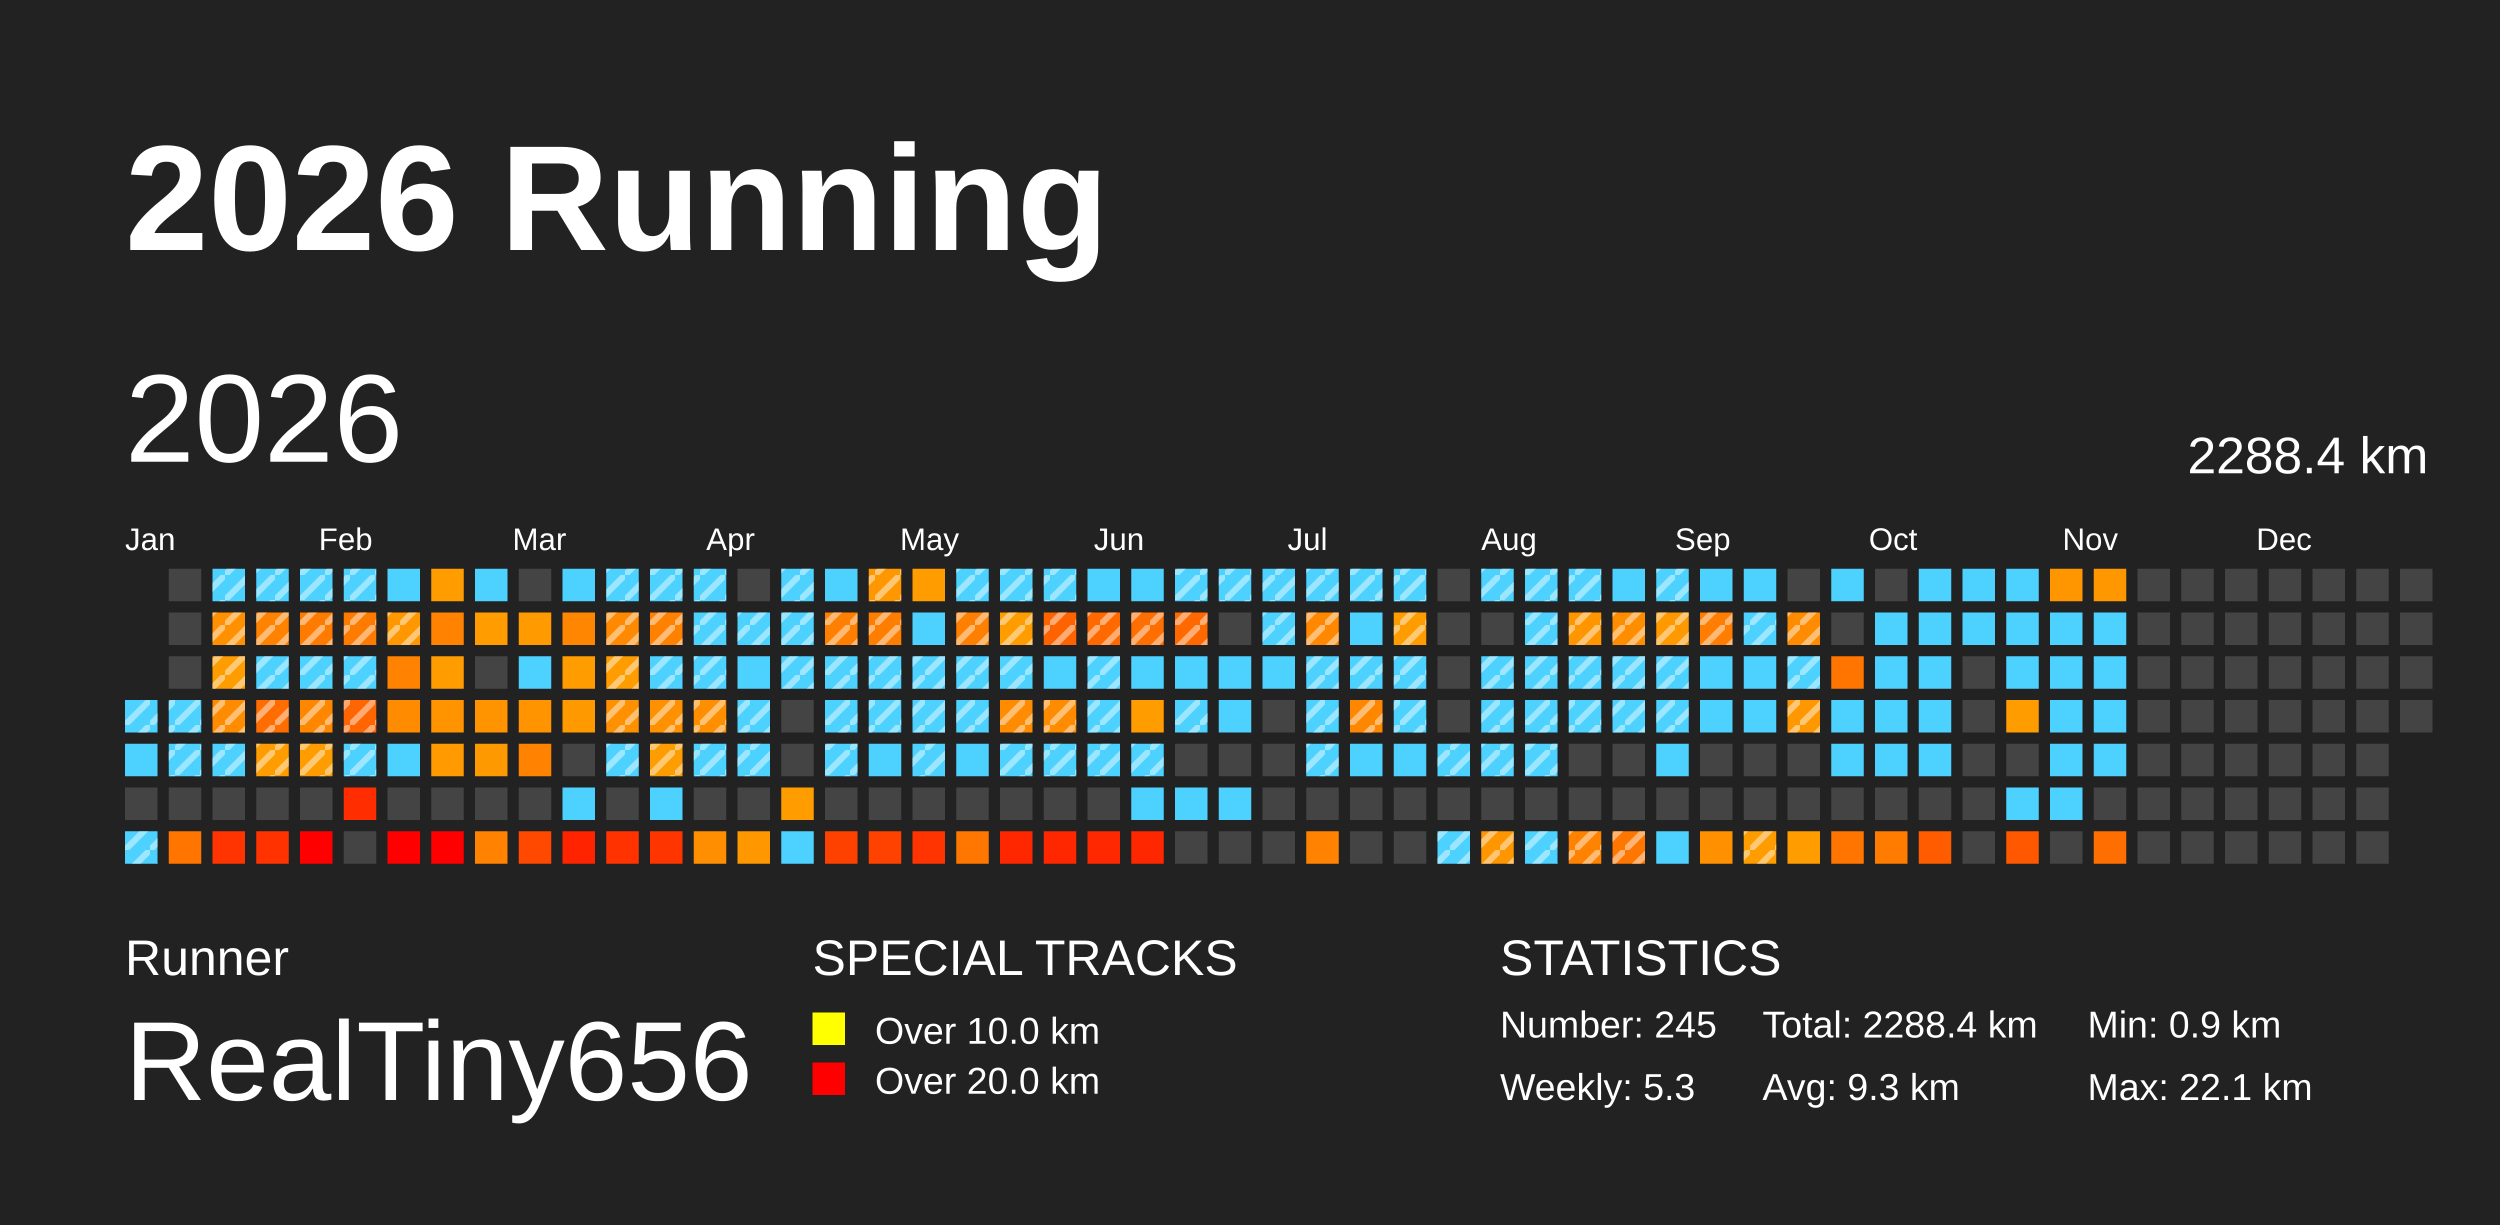
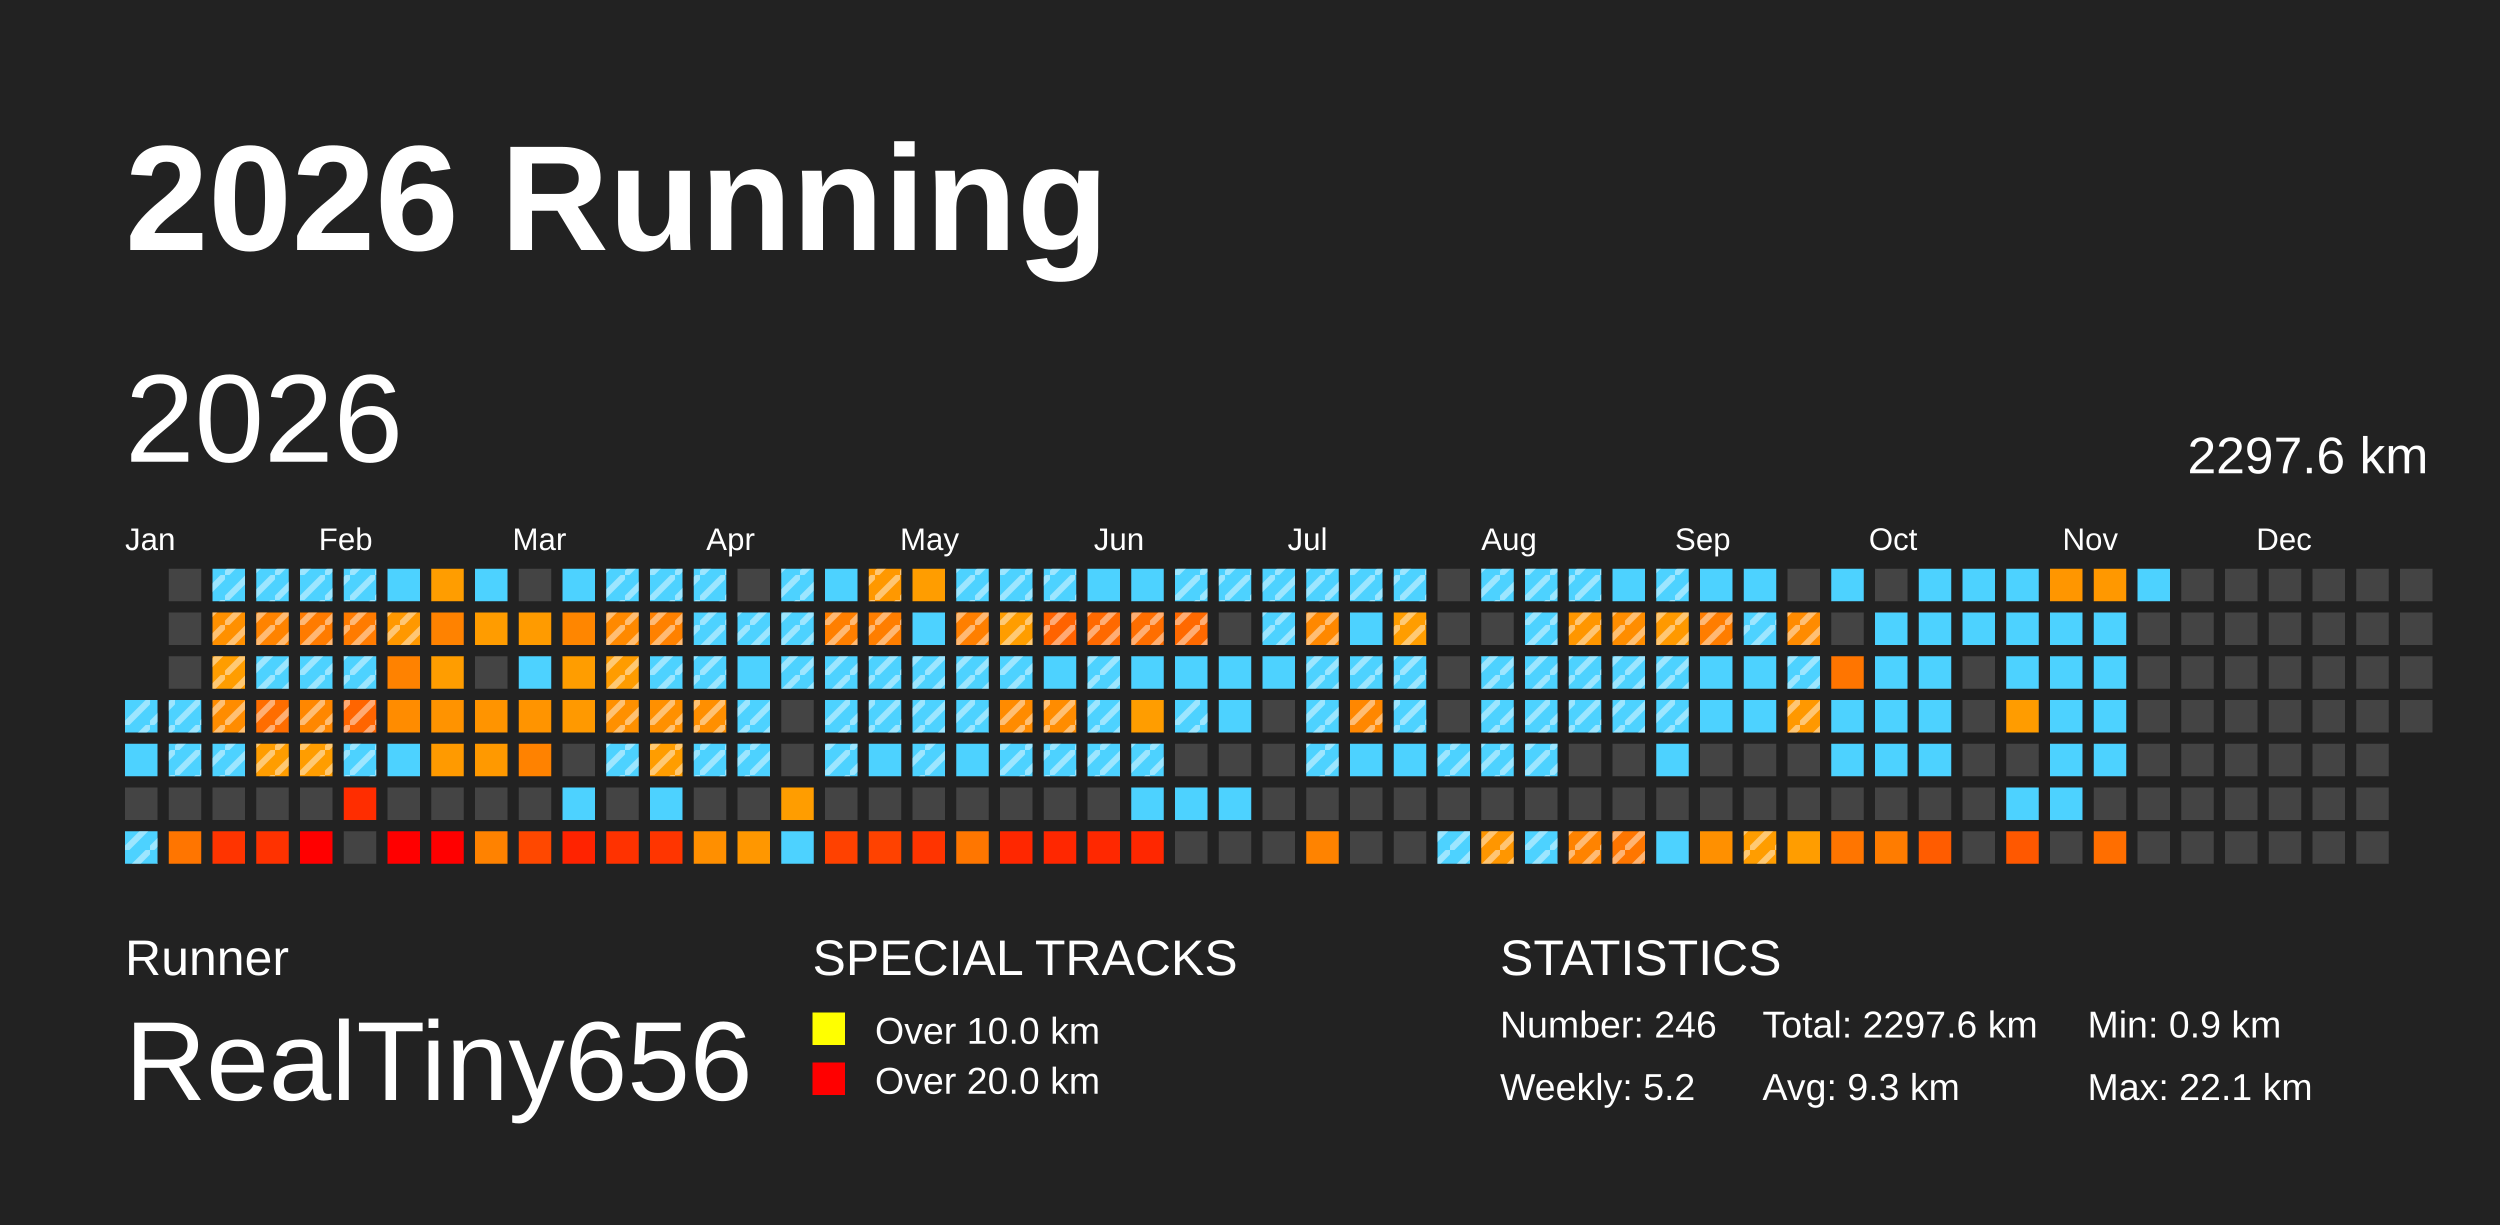
<svg xmlns="http://www.w3.org/2000/svg" baseProfile="full" height="98mm" version="1.1" viewBox="0,0,200,98" width="200mm">
  <defs>
    <pattern height="2" id="indoor-stripe" patternUnits="userSpaceOnUse" width="2">
      <line stroke="white" stroke-opacity="0.45" stroke-width="0.5" x1="0" x2="2" y1="2" y2="0" />
    </pattern>
  </defs>
  <rect fill="#222222" height="98" width="200" x="0" y="0" />
  <text fill="#FFFFFF" style="font-size:12px; font-family:Arial; font-weight:bold;" x="10" y="20">2026 Running</text>
  <text fill="#FFFFFF" style="font-size:4px; font-family:Arial" x="10" y="78">Runner</text>
  <text fill="#FFFFFF" style="font-size:9px; font-family:Arial" x="10" y="88">RealTiny656</text>
  <text fill="#FFFFFF" style="font-size:4px; font-family:Arial" x="65" y="78">SPECIAL TRACKS</text>
  <rect fill="yellow" height="2.6" width="2.6" x="65" y="81" />
  <text fill="#FFFFFF" style="font-size:3px; font-family:Arial" x="70" y="83.5">Over 10.0 km</text>
  <rect fill="red" height="2.6" width="2.6" x="65" y="85" />
  <text fill="#FFFFFF" style="font-size:3px; font-family:Arial" x="70" y="87.5">Over 20.0 km</text>
  <text fill="#FFFFFF" style="font-size:4px; font-family:Arial" x="120" y="78">STATISTICS</text>
-   <text fill="#FFFFFF" style="font-size:3px; font-family:Arial" x="120" y="83">Number: 245</text>
-   <text fill="#FFFFFF" style="font-size:3px; font-family:Arial" x="120" y="88">Weekly: 5.3</text>
-   <text fill="#FFFFFF" style="font-size:3px; font-family:Arial" x="141" y="83">Total: 2288.4 km</text>
+   <text fill="#FFFFFF" style="font-size:3px; font-family:Arial" x="120" y="83">Number: 246</text>
+   <text fill="#FFFFFF" style="font-size:3px; font-family:Arial" x="120" y="88">Weekly: 5.2</text>
+   <text fill="#FFFFFF" style="font-size:3px; font-family:Arial" x="141" y="83">Total: 2297.6 km</text>
  <text fill="#FFFFFF" style="font-size:3px; font-family:Arial" x="141" y="88">Avg: 9.3 km</text>
  <text fill="#FFFFFF" style="font-size:3px; font-family:Arial" x="167" y="83">Min: 0.9 km</text>
  <text fill="#FFFFFF" style="font-size:3px; font-family:Arial" x="167" y="88">Max: 22.1 km</text>
  <text dominant-baseline="hanging" fill="#FFFFFF" style="font-size:10.0px; font-family:Arial;" x="10" y="30">2026</text>
-   <text dominant-baseline="hanging" fill="#FFFFFF" style="font-size:4.125px; font-family:Arial;" x="175" y="35">2288.4 km</text>
+   <text dominant-baseline="hanging" fill="#FFFFFF" style="font-size:4.125px; font-family:Arial;" x="175" y="35">2297.6 km</text>
  <text fill="#FFFFFF" style="font-size:2.5px; font-family:Arial" x="10.0" y="44">Jan</text>
  <text fill="#FFFFFF" style="font-size:2.5px; font-family:Arial" x="25.5" y="44">Feb</text>
  <text fill="#FFFFFF" style="font-size:2.5px; font-family:Arial" x="41.0" y="44">Mar</text>
  <text fill="#FFFFFF" style="font-size:2.5px; font-family:Arial" x="56.5" y="44">Apr</text>
  <text fill="#FFFFFF" style="font-size:2.5px; font-family:Arial" x="72.0" y="44">May</text>
  <text fill="#FFFFFF" style="font-size:2.5px; font-family:Arial" x="87.5" y="44">Jun</text>
  <text fill="#FFFFFF" style="font-size:2.5px; font-family:Arial" x="103.0" y="44">Jul</text>
  <text fill="#FFFFFF" style="font-size:2.5px; font-family:Arial" x="118.5" y="44">Aug</text>
  <text fill="#FFFFFF" style="font-size:2.5px; font-family:Arial" x="134.0" y="44">Sep</text>
  <text fill="#FFFFFF" style="font-size:2.5px; font-family:Arial" x="149.5" y="44">Oct</text>
  <text fill="#FFFFFF" style="font-size:2.5px; font-family:Arial" x="165.0" y="44">Nov</text>
  <text fill="#FFFFFF" style="font-size:2.5px; font-family:Arial" x="180.5" y="44">Dec</text>
  <rect fill="#4dd2ff" height="2.6" width="2.6" x="10.0" y="56.0" />
  <rect fill="url(#indoor-stripe)" height="2.6" style="pointer-events: none;" width="2.6" x="10.0" y="56.0" />
  <rect fill="#4dd2ff" height="2.6" width="2.6" x="10.0" y="59.5" />
  <rect fill="#444444" height="2.6" width="2.6" x="10.0" y="63.0" />
  <rect fill="#4dd2ff" height="2.6" width="2.6" x="10.0" y="66.5" />
  <rect fill="url(#indoor-stripe)" height="2.6" style="pointer-events: none;" width="2.6" x="10.0" y="66.5" />
  <rect fill="#444444" height="2.6" width="2.6" x="13.5" y="45.5" />
  <rect fill="#444444" height="2.6" width="2.6" x="13.5" y="49.0" />
  <rect fill="#444444" height="2.6" width="2.6" x="13.5" y="52.5" />
  <rect fill="#4dd2ff" height="2.6" width="2.6" x="13.5" y="56.0" />
  <rect fill="url(#indoor-stripe)" height="2.6" style="pointer-events: none;" width="2.6" x="13.5" y="56.0" />
  <rect fill="#4dd2ff" height="2.6" width="2.6" x="13.5" y="59.5" />
  <rect fill="url(#indoor-stripe)" height="2.6" style="pointer-events: none;" width="2.6" x="13.5" y="59.5" />
  <rect fill="#444444" height="2.6" width="2.6" x="13.5" y="63.0" />
  <rect fill="#ff7500" height="2.6" width="2.6" x="13.5" y="66.5" />
  <rect fill="#4dd2ff" height="2.6" width="2.6" x="17.0" y="45.5" />
  <rect fill="url(#indoor-stripe)" height="2.6" style="pointer-events: none;" width="2.6" x="17.0" y="45.5" />
  <rect fill="#ff9000" height="2.6" width="2.6" x="17.0" y="49.0" />
  <rect fill="url(#indoor-stripe)" height="2.6" style="pointer-events: none;" width="2.6" x="17.0" y="49.0" />
  <rect fill="#ff9d00" height="2.6" width="2.6" x="17.0" y="52.5" />
  <rect fill="url(#indoor-stripe)" height="2.6" style="pointer-events: none;" width="2.6" x="17.0" y="52.5" />
  <rect fill="#ff8c00" height="2.6" width="2.6" x="17.0" y="56.0" />
  <rect fill="url(#indoor-stripe)" height="2.6" style="pointer-events: none;" width="2.6" x="17.0" y="56.0" />
  <rect fill="#4dd2ff" height="2.6" width="2.6" x="17.0" y="59.5" />
  <rect fill="url(#indoor-stripe)" height="2.6" style="pointer-events: none;" width="2.6" x="17.0" y="59.5" />
  <rect fill="#444444" height="2.6" width="2.6" x="17.0" y="63.0" />
  <rect fill="#ff3400" height="2.6" width="2.6" x="17.0" y="66.5" />
  <rect fill="#4dd2ff" height="2.6" width="2.6" x="20.5" y="45.5" />
  <rect fill="url(#indoor-stripe)" height="2.6" style="pointer-events: none;" width="2.6" x="20.5" y="45.5" />
  <rect fill="#ff8300" height="2.6" width="2.6" x="20.5" y="49.0" />
  <rect fill="url(#indoor-stripe)" height="2.6" style="pointer-events: none;" width="2.6" x="20.5" y="49.0" />
  <rect fill="#4dd2ff" height="2.6" width="2.6" x="20.5" y="52.5" />
  <rect fill="url(#indoor-stripe)" height="2.6" style="pointer-events: none;" width="2.6" x="20.5" y="52.5" />
  <rect fill="#ff6d00" height="2.6" width="2.6" x="20.5" y="56.0" />
  <rect fill="url(#indoor-stripe)" height="2.6" style="pointer-events: none;" width="2.6" x="20.5" y="56.0" />
  <rect fill="#ff9d00" height="2.6" width="2.6" x="20.5" y="59.5" />
  <rect fill="url(#indoor-stripe)" height="2.6" style="pointer-events: none;" width="2.6" x="20.5" y="59.5" />
  <rect fill="#444444" height="2.6" width="2.6" x="20.5" y="63.0" />
  <rect fill="#ff3200" height="2.6" width="2.6" x="20.5" y="66.5" />
  <rect fill="#4dd2ff" height="2.6" width="2.6" x="24.0" y="45.5" />
  <rect fill="url(#indoor-stripe)" height="2.6" style="pointer-events: none;" width="2.6" x="24.0" y="45.5" />
  <rect fill="#ff7b00" height="2.6" width="2.6" x="24.0" y="49.0" />
  <rect fill="url(#indoor-stripe)" height="2.6" style="pointer-events: none;" width="2.6" x="24.0" y="49.0" />
  <rect fill="#4dd2ff" height="2.6" width="2.6" x="24.0" y="52.5" />
  <rect fill="url(#indoor-stripe)" height="2.6" style="pointer-events: none;" width="2.6" x="24.0" y="52.5" />
  <rect fill="#ff8700" height="2.6" width="2.6" x="24.0" y="56.0" />
  <rect fill="url(#indoor-stripe)" height="2.6" style="pointer-events: none;" width="2.6" x="24.0" y="56.0" />
  <rect fill="#ff9d00" height="2.6" width="2.6" x="24.0" y="59.5" />
  <rect fill="url(#indoor-stripe)" height="2.6" style="pointer-events: none;" width="2.6" x="24.0" y="59.5" />
  <rect fill="#444444" height="2.6" width="2.6" x="24.0" y="63.0" />
  <rect fill="red" height="2.6" width="2.6" x="24.0" y="66.5" />
  <rect fill="#4dd2ff" height="2.6" width="2.6" x="27.5" y="45.5" />
  <rect fill="url(#indoor-stripe)" height="2.6" style="pointer-events: none;" width="2.6" x="27.5" y="45.5" />
  <rect fill="#ff7b00" height="2.6" width="2.6" x="27.5" y="49.0" />
  <rect fill="url(#indoor-stripe)" height="2.6" style="pointer-events: none;" width="2.6" x="27.5" y="49.0" />
  <rect fill="#4dd2ff" height="2.6" width="2.6" x="27.5" y="52.5" />
  <rect fill="url(#indoor-stripe)" height="2.6" style="pointer-events: none;" width="2.6" x="27.5" y="52.5" />
  <rect fill="#ff6500" height="2.6" width="2.6" x="27.5" y="56.0" />
  <rect fill="url(#indoor-stripe)" height="2.6" style="pointer-events: none;" width="2.6" x="27.5" y="56.0" />
  <rect fill="#4dd2ff" height="2.6" width="2.6" x="27.5" y="59.5" />
  <rect fill="url(#indoor-stripe)" height="2.6" style="pointer-events: none;" width="2.6" x="27.5" y="59.5" />
  <rect fill="#ff2d00" height="2.6" width="2.6" x="27.5" y="63.0" />
  <rect fill="#444444" height="2.6" width="2.6" x="27.5" y="66.5" />
  <rect fill="#4dd2ff" height="2.6" width="2.6" x="31.0" y="45.5" />
  <rect fill="#ff9800" height="2.6" width="2.6" x="31.0" y="49.0" />
  <rect fill="url(#indoor-stripe)" height="2.6" style="pointer-events: none;" width="2.6" x="31.0" y="49.0" />
  <rect fill="#ff8200" height="2.6" width="2.6" x="31.0" y="52.5" />
  <rect fill="#ff8c00" height="2.6" width="2.6" x="31.0" y="56.0" />
  <rect fill="#4dd2ff" height="2.6" width="2.6" x="31.0" y="59.5" />
  <rect fill="#444444" height="2.6" width="2.6" x="31.0" y="63.0" />
  <rect fill="red" height="2.6" width="2.6" x="31.0" y="66.5" />
  <rect fill="#ff9d00" height="2.6" width="2.6" x="34.5" y="45.5" />
  <rect fill="#ff8200" height="2.6" width="2.6" x="34.5" y="49.0" />
  <rect fill="#ff9d00" height="2.6" width="2.6" x="34.5" y="52.5" />
  <rect fill="#ff9300" height="2.6" width="2.6" x="34.5" y="56.0" />
  <rect fill="#ff9a00" height="2.6" width="2.6" x="34.5" y="59.5" />
  <rect fill="#444444" height="2.6" width="2.6" x="34.5" y="63.0" />
  <rect fill="red" height="2.6" width="2.6" x="34.5" y="66.5" />
  <rect fill="#4dd2ff" height="2.6" width="2.6" x="38.0" y="45.5" />
  <rect fill="#ff9c00" height="2.6" width="2.6" x="38.0" y="49.0" />
  <rect fill="#444444" height="2.6" width="2.6" x="38.0" y="52.5" />
  <rect fill="#ff9400" height="2.6" width="2.6" x="38.0" y="56.0" />
  <rect fill="#ff9900" height="2.6" width="2.6" x="38.0" y="59.5" />
  <rect fill="#444444" height="2.6" width="2.6" x="38.0" y="63.0" />
  <rect fill="#ff8200" height="2.6" width="2.6" x="38.0" y="66.5" />
  <rect fill="#444444" height="2.6" width="2.6" x="41.5" y="45.5" />
  <rect fill="#ff9b00" height="2.6" width="2.6" x="41.5" y="49.0" />
  <rect fill="#4dd2ff" height="2.6" width="2.6" x="41.5" y="52.5" />
  <rect fill="#ff9400" height="2.6" width="2.6" x="41.5" y="56.0" />
  <rect fill="#ff8200" height="2.6" width="2.6" x="41.5" y="59.5" />
  <rect fill="#444444" height="2.6" width="2.6" x="41.5" y="63.0" />
  <rect fill="#ff4800" height="2.6" width="2.6" x="41.5" y="66.5" />
  <rect fill="#4dd2ff" height="2.6" width="2.6" x="45.0" y="45.5" />
  <rect fill="#ff8600" height="2.6" width="2.6" x="45.0" y="49.0" />
  <rect fill="#ff9d00" height="2.6" width="2.6" x="45.0" y="52.5" />
  <rect fill="#ff9900" height="2.6" width="2.6" x="45.0" y="56.0" />
  <rect fill="#444444" height="2.6" width="2.6" x="45.0" y="59.5" />
  <rect fill="#4dd2ff" height="2.6" width="2.6" x="45.0" y="63.0" />
  <rect fill="#ff2300" height="2.6" width="2.6" x="45.0" y="66.5" />
  <rect fill="#4dd2ff" height="2.6" width="2.6" x="48.5" y="45.5" />
  <rect fill="url(#indoor-stripe)" height="2.6" style="pointer-events: none;" width="2.6" x="48.5" y="45.5" />
  <rect fill="#ff8900" height="2.6" width="2.6" x="48.5" y="49.0" />
  <rect fill="url(#indoor-stripe)" height="2.6" style="pointer-events: none;" width="2.6" x="48.5" y="49.0" />
  <rect fill="#ff9c00" height="2.6" width="2.6" x="48.5" y="52.5" />
  <rect fill="url(#indoor-stripe)" height="2.6" style="pointer-events: none;" width="2.6" x="48.5" y="52.5" />
  <rect fill="#ff9000" height="2.6" width="2.6" x="48.5" y="56.0" />
  <rect fill="url(#indoor-stripe)" height="2.6" style="pointer-events: none;" width="2.6" x="48.5" y="56.0" />
  <rect fill="#4dd2ff" height="2.6" width="2.6" x="48.5" y="59.5" />
  <rect fill="url(#indoor-stripe)" height="2.6" style="pointer-events: none;" width="2.6" x="48.5" y="59.5" />
  <rect fill="#444444" height="2.6" width="2.6" x="48.5" y="63.0" />
  <rect fill="#ff3200" height="2.6" width="2.6" x="48.5" y="66.5" />
  <rect fill="#4dd2ff" height="2.6" width="2.6" x="52.0" y="45.5" />
  <rect fill="url(#indoor-stripe)" height="2.6" style="pointer-events: none;" width="2.6" x="52.0" y="45.5" />
  <rect fill="#ff8100" height="2.6" width="2.6" x="52.0" y="49.0" />
  <rect fill="url(#indoor-stripe)" height="2.6" style="pointer-events: none;" width="2.6" x="52.0" y="49.0" />
  <rect fill="#4dd2ff" height="2.6" width="2.6" x="52.0" y="52.5" />
  <rect fill="url(#indoor-stripe)" height="2.6" style="pointer-events: none;" width="2.6" x="52.0" y="52.5" />
  <rect fill="#ff9000" height="2.6" width="2.6" x="52.0" y="56.0" />
  <rect fill="url(#indoor-stripe)" height="2.6" style="pointer-events: none;" width="2.6" x="52.0" y="56.0" />
  <rect fill="#ff9d00" height="2.6" width="2.6" x="52.0" y="59.5" />
  <rect fill="url(#indoor-stripe)" height="2.6" style="pointer-events: none;" width="2.6" x="52.0" y="59.5" />
  <rect fill="#4dd2ff" height="2.6" width="2.6" x="52.0" y="63.0" />
  <rect fill="#ff3500" height="2.6" width="2.6" x="52.0" y="66.5" />
  <rect fill="#4dd2ff" height="2.6" width="2.6" x="55.5" y="45.5" />
  <rect fill="url(#indoor-stripe)" height="2.6" style="pointer-events: none;" width="2.6" x="55.5" y="45.5" />
  <rect fill="#4dd2ff" height="2.6" width="2.6" x="55.5" y="49.0" />
  <rect fill="url(#indoor-stripe)" height="2.6" style="pointer-events: none;" width="2.6" x="55.5" y="49.0" />
  <rect fill="#4dd2ff" height="2.6" width="2.6" x="55.5" y="52.5" />
  <rect fill="url(#indoor-stripe)" height="2.6" style="pointer-events: none;" width="2.6" x="55.5" y="52.5" />
  <rect fill="#ff8f00" height="2.6" width="2.6" x="55.5" y="56.0" />
  <rect fill="url(#indoor-stripe)" height="2.6" style="pointer-events: none;" width="2.6" x="55.5" y="56.0" />
  <rect fill="#4dd2ff" height="2.6" width="2.6" x="55.5" y="59.5" />
  <rect fill="url(#indoor-stripe)" height="2.6" style="pointer-events: none;" width="2.6" x="55.5" y="59.5" />
  <rect fill="#444444" height="2.6" width="2.6" x="55.5" y="63.0" />
  <rect fill="#ff8f00" height="2.6" width="2.6" x="55.5" y="66.5" />
  <rect fill="#444444" height="2.6" width="2.6" x="59.0" y="45.5" />
  <rect fill="#4dd2ff" height="2.6" width="2.6" x="59.0" y="49.0" />
  <rect fill="url(#indoor-stripe)" height="2.6" style="pointer-events: none;" width="2.6" x="59.0" y="49.0" />
  <rect fill="#4dd2ff" height="2.6" width="2.6" x="59.0" y="52.5" />
  <rect fill="#4dd2ff" height="2.6" width="2.6" x="59.0" y="56.0" />
  <rect fill="url(#indoor-stripe)" height="2.6" style="pointer-events: none;" width="2.6" x="59.0" y="56.0" />
  <rect fill="#4dd2ff" height="2.6" width="2.6" x="59.0" y="59.5" />
  <rect fill="url(#indoor-stripe)" height="2.6" style="pointer-events: none;" width="2.6" x="59.0" y="59.5" />
  <rect fill="#444444" height="2.6" width="2.6" x="59.0" y="63.0" />
  <rect fill="#ff9700" height="2.6" width="2.6" x="59.0" y="66.5" />
  <rect fill="#4dd2ff" height="2.6" width="2.6" x="62.5" y="45.5" />
  <rect fill="url(#indoor-stripe)" height="2.6" style="pointer-events: none;" width="2.6" x="62.5" y="45.5" />
  <rect fill="#4dd2ff" height="2.6" width="2.6" x="62.5" y="49.0" />
  <rect fill="url(#indoor-stripe)" height="2.6" style="pointer-events: none;" width="2.6" x="62.5" y="49.0" />
  <rect fill="#4dd2ff" height="2.6" width="2.6" x="62.5" y="52.5" />
  <rect fill="url(#indoor-stripe)" height="2.6" style="pointer-events: none;" width="2.6" x="62.5" y="52.5" />
  <rect fill="#444444" height="2.6" width="2.6" x="62.5" y="56.0" />
  <rect fill="#444444" height="2.6" width="2.6" x="62.5" y="59.5" />
  <rect fill="#ff9d00" height="2.6" width="2.6" x="62.5" y="63.0" />
  <rect fill="#4dd2ff" height="2.6" width="2.6" x="62.5" y="66.5" />
  <rect fill="#4dd2ff" height="2.6" width="2.6" x="66.0" y="45.5" />
  <rect fill="#ff7f00" height="2.6" width="2.6" x="66.0" y="49.0" />
  <rect fill="url(#indoor-stripe)" height="2.6" style="pointer-events: none;" width="2.6" x="66.0" y="49.0" />
  <rect fill="#4dd2ff" height="2.6" width="2.6" x="66.0" y="52.5" />
  <rect fill="url(#indoor-stripe)" height="2.6" style="pointer-events: none;" width="2.6" x="66.0" y="52.5" />
  <rect fill="#4dd2ff" height="2.6" width="2.6" x="66.0" y="56.0" />
  <rect fill="url(#indoor-stripe)" height="2.6" style="pointer-events: none;" width="2.6" x="66.0" y="56.0" />
  <rect fill="#4dd2ff" height="2.6" width="2.6" x="66.0" y="59.5" />
  <rect fill="url(#indoor-stripe)" height="2.6" style="pointer-events: none;" width="2.6" x="66.0" y="59.5" />
  <rect fill="#444444" height="2.6" width="2.6" x="66.0" y="63.0" />
  <rect fill="#ff4100" height="2.6" width="2.6" x="66.0" y="66.5" />
  <rect fill="#ff9800" height="2.6" width="2.6" x="69.5" y="45.5" />
  <rect fill="url(#indoor-stripe)" height="2.6" style="pointer-events: none;" width="2.6" x="69.5" y="45.5" />
  <rect fill="#ff7e00" height="2.6" width="2.6" x="69.5" y="49.0" />
  <rect fill="url(#indoor-stripe)" height="2.6" style="pointer-events: none;" width="2.6" x="69.5" y="49.0" />
  <rect fill="#4dd2ff" height="2.6" width="2.6" x="69.5" y="52.5" />
  <rect fill="url(#indoor-stripe)" height="2.6" style="pointer-events: none;" width="2.6" x="69.5" y="52.5" />
  <rect fill="#4dd2ff" height="2.6" width="2.6" x="69.5" y="56.0" />
  <rect fill="url(#indoor-stripe)" height="2.6" style="pointer-events: none;" width="2.6" x="69.5" y="56.0" />
  <rect fill="#4dd2ff" height="2.6" width="2.6" x="69.5" y="59.5" />
  <rect fill="#444444" height="2.6" width="2.6" x="69.5" y="63.0" />
  <rect fill="#ff4200" height="2.6" width="2.6" x="69.5" y="66.5" />
  <rect fill="#ff9d00" height="2.6" width="2.6" x="73.0" y="45.5" />
  <rect fill="#4dd2ff" height="2.6" width="2.6" x="73.0" y="49.0" />
  <rect fill="#4dd2ff" height="2.6" width="2.6" x="73.0" y="52.5" />
  <rect fill="url(#indoor-stripe)" height="2.6" style="pointer-events: none;" width="2.6" x="73.0" y="52.5" />
  <rect fill="#4dd2ff" height="2.6" width="2.6" x="73.0" y="56.0" />
  <rect fill="url(#indoor-stripe)" height="2.6" style="pointer-events: none;" width="2.6" x="73.0" y="56.0" />
  <rect fill="#4dd2ff" height="2.6" width="2.6" x="73.0" y="59.5" />
  <rect fill="url(#indoor-stripe)" height="2.6" style="pointer-events: none;" width="2.6" x="73.0" y="59.5" />
  <rect fill="#444444" height="2.6" width="2.6" x="73.0" y="63.0" />
  <rect fill="#ff3400" height="2.6" width="2.6" x="73.0" y="66.5" />
  <rect fill="#4dd2ff" height="2.6" width="2.6" x="76.5" y="45.5" />
  <rect fill="url(#indoor-stripe)" height="2.6" style="pointer-events: none;" width="2.6" x="76.5" y="45.5" />
  <rect fill="#ff7f00" height="2.6" width="2.6" x="76.5" y="49.0" />
  <rect fill="url(#indoor-stripe)" height="2.6" style="pointer-events: none;" width="2.6" x="76.5" y="49.0" />
  <rect fill="#4dd2ff" height="2.6" width="2.6" x="76.5" y="52.5" />
  <rect fill="url(#indoor-stripe)" height="2.6" style="pointer-events: none;" width="2.6" x="76.5" y="52.5" />
  <rect fill="#4dd2ff" height="2.6" width="2.6" x="76.5" y="56.0" />
  <rect fill="url(#indoor-stripe)" height="2.6" style="pointer-events: none;" width="2.6" x="76.5" y="56.0" />
  <rect fill="#4dd2ff" height="2.6" width="2.6" x="76.5" y="59.5" />
  <rect fill="#444444" height="2.6" width="2.6" x="76.5" y="63.0" />
  <rect fill="#ff7600" height="2.6" width="2.6" x="76.5" y="66.5" />
  <rect fill="#4dd2ff" height="2.6" width="2.6" x="80.0" y="45.5" />
  <rect fill="url(#indoor-stripe)" height="2.6" style="pointer-events: none;" width="2.6" x="80.0" y="45.5" />
  <rect fill="#ff9d00" height="2.6" width="2.6" x="80.0" y="49.0" />
  <rect fill="url(#indoor-stripe)" height="2.6" style="pointer-events: none;" width="2.6" x="80.0" y="49.0" />
  <rect fill="#4dd2ff" height="2.6" width="2.6" x="80.0" y="52.5" />
  <rect fill="url(#indoor-stripe)" height="2.6" style="pointer-events: none;" width="2.6" x="80.0" y="52.5" />
  <rect fill="#ff8b00" height="2.6" width="2.6" x="80.0" y="56.0" />
  <rect fill="url(#indoor-stripe)" height="2.6" style="pointer-events: none;" width="2.6" x="80.0" y="56.0" />
  <rect fill="#4dd2ff" height="2.6" width="2.6" x="80.0" y="59.5" />
  <rect fill="url(#indoor-stripe)" height="2.6" style="pointer-events: none;" width="2.6" x="80.0" y="59.5" />
  <rect fill="#444444" height="2.6" width="2.6" x="80.0" y="63.0" />
  <rect fill="#ff2700" height="2.6" width="2.6" x="80.0" y="66.5" />
  <rect fill="#4dd2ff" height="2.6" width="2.6" x="83.5" y="45.5" />
  <rect fill="url(#indoor-stripe)" height="2.6" style="pointer-events: none;" width="2.6" x="83.5" y="45.5" />
  <rect fill="#ff6300" height="2.6" width="2.6" x="83.5" y="49.0" />
  <rect fill="url(#indoor-stripe)" height="2.6" style="pointer-events: none;" width="2.6" x="83.5" y="49.0" />
  <rect fill="#4dd2ff" height="2.6" width="2.6" x="83.5" y="52.5" />
  <rect fill="#ff8c00" height="2.6" width="2.6" x="83.5" y="56.0" />
  <rect fill="url(#indoor-stripe)" height="2.6" style="pointer-events: none;" width="2.6" x="83.5" y="56.0" />
  <rect fill="#4dd2ff" height="2.6" width="2.6" x="83.5" y="59.5" />
  <rect fill="url(#indoor-stripe)" height="2.6" style="pointer-events: none;" width="2.6" x="83.5" y="59.5" />
  <rect fill="#444444" height="2.6" width="2.6" x="83.5" y="63.0" />
  <rect fill="#ff2700" height="2.6" width="2.6" x="83.5" y="66.5" />
  <rect fill="#4dd2ff" height="2.6" width="2.6" x="87.0" y="45.5" />
  <rect fill="#ff6900" height="2.6" width="2.6" x="87.0" y="49.0" />
  <rect fill="url(#indoor-stripe)" height="2.6" style="pointer-events: none;" width="2.6" x="87.0" y="49.0" />
  <rect fill="#4dd2ff" height="2.6" width="2.6" x="87.0" y="52.5" />
  <rect fill="url(#indoor-stripe)" height="2.6" style="pointer-events: none;" width="2.6" x="87.0" y="52.5" />
  <rect fill="#4dd2ff" height="2.6" width="2.6" x="87.0" y="56.0" />
  <rect fill="url(#indoor-stripe)" height="2.6" style="pointer-events: none;" width="2.6" x="87.0" y="56.0" />
  <rect fill="#4dd2ff" height="2.6" width="2.6" x="87.0" y="59.5" />
  <rect fill="url(#indoor-stripe)" height="2.6" style="pointer-events: none;" width="2.6" x="87.0" y="59.5" />
  <rect fill="#444444" height="2.6" width="2.6" x="87.0" y="63.0" />
  <rect fill="#ff2800" height="2.6" width="2.6" x="87.0" y="66.5" />
  <rect fill="#4dd2ff" height="2.6" width="2.6" x="90.5" y="45.5" />
  <rect fill="#ff6e00" height="2.6" width="2.6" x="90.5" y="49.0" />
  <rect fill="url(#indoor-stripe)" height="2.6" style="pointer-events: none;" width="2.6" x="90.5" y="49.0" />
  <rect fill="#4dd2ff" height="2.6" width="2.6" x="90.5" y="52.5" />
  <rect fill="#ff9d00" height="2.6" width="2.6" x="90.5" y="56.0" />
  <rect fill="#4dd2ff" height="2.6" width="2.6" x="90.5" y="59.5" />
  <rect fill="url(#indoor-stripe)" height="2.6" style="pointer-events: none;" width="2.6" x="90.5" y="59.5" />
  <rect fill="#4dd2ff" height="2.6" width="2.6" x="90.5" y="63.0" />
  <rect fill="#ff2700" height="2.6" width="2.6" x="90.5" y="66.5" />
  <rect fill="#4dd2ff" height="2.6" width="2.6" x="94.0" y="45.5" />
  <rect fill="url(#indoor-stripe)" height="2.6" style="pointer-events: none;" width="2.6" x="94.0" y="45.5" />
  <rect fill="#ff6900" height="2.6" width="2.6" x="94.0" y="49.0" />
  <rect fill="url(#indoor-stripe)" height="2.6" style="pointer-events: none;" width="2.6" x="94.0" y="49.0" />
  <rect fill="#4dd2ff" height="2.6" width="2.6" x="94.0" y="52.5" />
  <rect fill="#4dd2ff" height="2.6" width="2.6" x="94.0" y="56.0" />
  <rect fill="url(#indoor-stripe)" height="2.6" style="pointer-events: none;" width="2.6" x="94.0" y="56.0" />
  <rect fill="#444444" height="2.6" width="2.6" x="94.0" y="59.5" />
  <rect fill="#4dd2ff" height="2.6" width="2.6" x="94.0" y="63.0" />
  <rect fill="#444444" height="2.6" width="2.6" x="94.0" y="66.5" />
  <rect fill="#4dd2ff" height="2.6" width="2.6" x="97.5" y="45.5" />
  <rect fill="url(#indoor-stripe)" height="2.6" style="pointer-events: none;" width="2.6" x="97.5" y="45.5" />
  <rect fill="#444444" height="2.6" width="2.6" x="97.5" y="49.0" />
  <rect fill="#4dd2ff" height="2.6" width="2.6" x="97.5" y="52.5" />
  <rect fill="#4dd2ff" height="2.6" width="2.6" x="97.5" y="56.0" />
  <rect fill="#444444" height="2.6" width="2.6" x="97.5" y="59.5" />
  <rect fill="#4dd2ff" height="2.6" width="2.6" x="97.5" y="63.0" />
  <rect fill="#444444" height="2.6" width="2.6" x="97.5" y="66.5" />
  <rect fill="#4dd2ff" height="2.6" width="2.6" x="101.0" y="45.5" />
  <rect fill="url(#indoor-stripe)" height="2.6" style="pointer-events: none;" width="2.6" x="101.0" y="45.5" />
  <rect fill="#4dd2ff" height="2.6" width="2.6" x="101.0" y="49.0" />
  <rect fill="url(#indoor-stripe)" height="2.6" style="pointer-events: none;" width="2.6" x="101.0" y="49.0" />
  <rect fill="#4dd2ff" height="2.6" width="2.6" x="101.0" y="52.5" />
  <rect fill="#444444" height="2.6" width="2.6" x="101.0" y="56.0" />
  <rect fill="#444444" height="2.6" width="2.6" x="101.0" y="59.5" />
  <rect fill="#444444" height="2.6" width="2.6" x="101.0" y="63.0" />
  <rect fill="#444444" height="2.6" width="2.6" x="101.0" y="66.5" />
  <rect fill="#4dd2ff" height="2.6" width="2.6" x="104.5" y="45.5" />
  <rect fill="url(#indoor-stripe)" height="2.6" style="pointer-events: none;" width="2.6" x="104.5" y="45.5" />
  <rect fill="#ff8800" height="2.6" width="2.6" x="104.5" y="49.0" />
  <rect fill="url(#indoor-stripe)" height="2.6" style="pointer-events: none;" width="2.6" x="104.5" y="49.0" />
  <rect fill="#4dd2ff" height="2.6" width="2.6" x="104.5" y="52.5" />
  <rect fill="url(#indoor-stripe)" height="2.6" style="pointer-events: none;" width="2.6" x="104.5" y="52.5" />
  <rect fill="#4dd2ff" height="2.6" width="2.6" x="104.5" y="56.0" />
  <rect fill="url(#indoor-stripe)" height="2.6" style="pointer-events: none;" width="2.6" x="104.5" y="56.0" />
  <rect fill="#4dd2ff" height="2.6" width="2.6" x="104.5" y="59.5" />
  <rect fill="url(#indoor-stripe)" height="2.6" style="pointer-events: none;" width="2.6" x="104.5" y="59.5" />
  <rect fill="#444444" height="2.6" width="2.6" x="104.5" y="63.0" />
  <rect fill="#ff8300" height="2.6" width="2.6" x="104.5" y="66.5" />
  <rect fill="#4dd2ff" height="2.6" width="2.6" x="108.0" y="45.5" />
  <rect fill="url(#indoor-stripe)" height="2.6" style="pointer-events: none;" width="2.6" x="108.0" y="45.5" />
  <rect fill="#4dd2ff" height="2.6" width="2.6" x="108.0" y="49.0" />
  <rect fill="#4dd2ff" height="2.6" width="2.6" x="108.0" y="52.5" />
  <rect fill="url(#indoor-stripe)" height="2.6" style="pointer-events: none;" width="2.6" x="108.0" y="52.5" />
  <rect fill="#ff8700" height="2.6" width="2.6" x="108.0" y="56.0" />
  <rect fill="url(#indoor-stripe)" height="2.6" style="pointer-events: none;" width="2.6" x="108.0" y="56.0" />
  <rect fill="#4dd2ff" height="2.6" width="2.6" x="108.0" y="59.5" />
  <rect fill="#444444" height="2.6" width="2.6" x="108.0" y="63.0" />
  <rect fill="#444444" height="2.6" width="2.6" x="108.0" y="66.5" />
  <rect fill="#4dd2ff" height="2.6" width="2.6" x="111.5" y="45.5" />
  <rect fill="url(#indoor-stripe)" height="2.6" style="pointer-events: none;" width="2.6" x="111.5" y="45.5" />
  <rect fill="#ff9d00" height="2.6" width="2.6" x="111.5" y="49.0" />
  <rect fill="url(#indoor-stripe)" height="2.6" style="pointer-events: none;" width="2.6" x="111.5" y="49.0" />
  <rect fill="#4dd2ff" height="2.6" width="2.6" x="111.5" y="52.5" />
  <rect fill="url(#indoor-stripe)" height="2.6" style="pointer-events: none;" width="2.6" x="111.5" y="52.5" />
  <rect fill="#4dd2ff" height="2.6" width="2.6" x="111.5" y="56.0" />
  <rect fill="url(#indoor-stripe)" height="2.6" style="pointer-events: none;" width="2.6" x="111.5" y="56.0" />
  <rect fill="#4dd2ff" height="2.6" width="2.6" x="111.5" y="59.5" />
  <rect fill="#444444" height="2.6" width="2.6" x="111.5" y="63.0" />
  <rect fill="#444444" height="2.6" width="2.6" x="111.5" y="66.5" />
  <rect fill="#444444" height="2.6" width="2.6" x="115.0" y="45.5" />
  <rect fill="#444444" height="2.6" width="2.6" x="115.0" y="49.0" />
  <rect fill="#444444" height="2.6" width="2.6" x="115.0" y="52.5" />
  <rect fill="#444444" height="2.6" width="2.6" x="115.0" y="56.0" />
  <rect fill="#4dd2ff" height="2.6" width="2.6" x="115.0" y="59.5" />
  <rect fill="url(#indoor-stripe)" height="2.6" style="pointer-events: none;" width="2.6" x="115.0" y="59.5" />
  <rect fill="#444444" height="2.6" width="2.6" x="115.0" y="63.0" />
  <rect fill="#4dd2ff" height="2.6" width="2.6" x="115.0" y="66.5" />
  <rect fill="url(#indoor-stripe)" height="2.6" style="pointer-events: none;" width="2.6" x="115.0" y="66.5" />
  <rect fill="#4dd2ff" height="2.6" width="2.6" x="118.5" y="45.5" />
  <rect fill="url(#indoor-stripe)" height="2.6" style="pointer-events: none;" width="2.6" x="118.5" y="45.5" />
  <rect fill="#444444" height="2.6" width="2.6" x="118.5" y="49.0" />
  <rect fill="#4dd2ff" height="2.6" width="2.6" x="118.5" y="52.5" />
  <rect fill="url(#indoor-stripe)" height="2.6" style="pointer-events: none;" width="2.6" x="118.5" y="52.5" />
  <rect fill="#4dd2ff" height="2.6" width="2.6" x="118.5" y="56.0" />
  <rect fill="url(#indoor-stripe)" height="2.6" style="pointer-events: none;" width="2.6" x="118.5" y="56.0" />
  <rect fill="#4dd2ff" height="2.6" width="2.6" x="118.5" y="59.5" />
  <rect fill="url(#indoor-stripe)" height="2.6" style="pointer-events: none;" width="2.6" x="118.5" y="59.5" />
  <rect fill="#444444" height="2.6" width="2.6" x="118.5" y="63.0" />
  <rect fill="#ff9600" height="2.6" width="2.6" x="118.5" y="66.5" />
  <rect fill="url(#indoor-stripe)" height="2.6" style="pointer-events: none;" width="2.6" x="118.5" y="66.5" />
  <rect fill="#4dd2ff" height="2.6" width="2.6" x="122.0" y="45.5" />
  <rect fill="url(#indoor-stripe)" height="2.6" style="pointer-events: none;" width="2.6" x="122.0" y="45.5" />
  <rect fill="#4dd2ff" height="2.6" width="2.6" x="122.0" y="49.0" />
  <rect fill="url(#indoor-stripe)" height="2.6" style="pointer-events: none;" width="2.6" x="122.0" y="49.0" />
  <rect fill="#4dd2ff" height="2.6" width="2.6" x="122.0" y="52.5" />
  <rect fill="url(#indoor-stripe)" height="2.6" style="pointer-events: none;" width="2.6" x="122.0" y="52.5" />
  <rect fill="#4dd2ff" height="2.6" width="2.6" x="122.0" y="56.0" />
  <rect fill="url(#indoor-stripe)" height="2.6" style="pointer-events: none;" width="2.6" x="122.0" y="56.0" />
  <rect fill="#4dd2ff" height="2.6" width="2.6" x="122.0" y="59.5" />
  <rect fill="url(#indoor-stripe)" height="2.6" style="pointer-events: none;" width="2.6" x="122.0" y="59.5" />
  <rect fill="#444444" height="2.6" width="2.6" x="122.0" y="63.0" />
  <rect fill="#4dd2ff" height="2.6" width="2.6" x="122.0" y="66.5" />
  <rect fill="url(#indoor-stripe)" height="2.6" style="pointer-events: none;" width="2.6" x="122.0" y="66.5" />
  <rect fill="#4dd2ff" height="2.6" width="2.6" x="125.5" y="45.5" />
  <rect fill="url(#indoor-stripe)" height="2.6" style="pointer-events: none;" width="2.6" x="125.5" y="45.5" />
  <rect fill="#ff9600" height="2.6" width="2.6" x="125.5" y="49.0" />
  <rect fill="url(#indoor-stripe)" height="2.6" style="pointer-events: none;" width="2.6" x="125.5" y="49.0" />
  <rect fill="#4dd2ff" height="2.6" width="2.6" x="125.5" y="52.5" />
  <rect fill="url(#indoor-stripe)" height="2.6" style="pointer-events: none;" width="2.6" x="125.5" y="52.5" />
  <rect fill="#4dd2ff" height="2.6" width="2.6" x="125.5" y="56.0" />
  <rect fill="url(#indoor-stripe)" height="2.6" style="pointer-events: none;" width="2.6" x="125.5" y="56.0" />
  <rect fill="#444444" height="2.6" width="2.6" x="125.5" y="59.5" />
  <rect fill="#444444" height="2.6" width="2.6" x="125.5" y="63.0" />
  <rect fill="#ff8300" height="2.6" width="2.6" x="125.5" y="66.5" />
  <rect fill="url(#indoor-stripe)" height="2.6" style="pointer-events: none;" width="2.6" x="125.5" y="66.5" />
  <rect fill="#4dd2ff" height="2.6" width="2.6" x="129.0" y="45.5" />
  <rect fill="#ff8d00" height="2.6" width="2.6" x="129.0" y="49.0" />
  <rect fill="url(#indoor-stripe)" height="2.6" style="pointer-events: none;" width="2.6" x="129.0" y="49.0" />
  <rect fill="#4dd2ff" height="2.6" width="2.6" x="129.0" y="52.5" />
  <rect fill="url(#indoor-stripe)" height="2.6" style="pointer-events: none;" width="2.6" x="129.0" y="52.5" />
  <rect fill="#4dd2ff" height="2.6" width="2.6" x="129.0" y="56.0" />
  <rect fill="url(#indoor-stripe)" height="2.6" style="pointer-events: none;" width="2.6" x="129.0" y="56.0" />
  <rect fill="#444444" height="2.6" width="2.6" x="129.0" y="59.5" />
  <rect fill="#444444" height="2.6" width="2.6" x="129.0" y="63.0" />
  <rect fill="#ff7600" height="2.6" width="2.6" x="129.0" y="66.5" />
  <rect fill="url(#indoor-stripe)" height="2.6" style="pointer-events: none;" width="2.6" x="129.0" y="66.5" />
  <rect fill="#4dd2ff" height="2.6" width="2.6" x="132.5" y="45.5" />
  <rect fill="url(#indoor-stripe)" height="2.6" style="pointer-events: none;" width="2.6" x="132.5" y="45.5" />
  <rect fill="#ff9900" height="2.6" width="2.6" x="132.5" y="49.0" />
  <rect fill="url(#indoor-stripe)" height="2.6" style="pointer-events: none;" width="2.6" x="132.5" y="49.0" />
  <rect fill="#4dd2ff" height="2.6" width="2.6" x="132.5" y="52.5" />
  <rect fill="url(#indoor-stripe)" height="2.6" style="pointer-events: none;" width="2.6" x="132.5" y="52.5" />
  <rect fill="#4dd2ff" height="2.6" width="2.6" x="132.5" y="56.0" />
  <rect fill="url(#indoor-stripe)" height="2.6" style="pointer-events: none;" width="2.6" x="132.5" y="56.0" />
  <rect fill="#4dd2ff" height="2.6" width="2.6" x="132.5" y="59.5" />
  <rect fill="#444444" height="2.6" width="2.6" x="132.5" y="63.0" />
  <rect fill="#4dd2ff" height="2.6" width="2.6" x="132.5" y="66.5" />
  <rect fill="#4dd2ff" height="2.6" width="2.6" x="136.0" y="45.5" />
  <rect fill="#ff7d00" height="2.6" width="2.6" x="136.0" y="49.0" />
  <rect fill="url(#indoor-stripe)" height="2.6" style="pointer-events: none;" width="2.6" x="136.0" y="49.0" />
  <rect fill="#4dd2ff" height="2.6" width="2.6" x="136.0" y="52.5" />
  <rect fill="#4dd2ff" height="2.6" width="2.6" x="136.0" y="56.0" />
  <rect fill="#444444" height="2.6" width="2.6" x="136.0" y="59.5" />
  <rect fill="#444444" height="2.6" width="2.6" x="136.0" y="63.0" />
  <rect fill="#ff9000" height="2.6" width="2.6" x="136.0" y="66.5" />
  <rect fill="#4dd2ff" height="2.6" width="2.6" x="139.5" y="45.5" />
  <rect fill="#4dd2ff" height="2.6" width="2.6" x="139.5" y="49.0" />
  <rect fill="url(#indoor-stripe)" height="2.6" style="pointer-events: none;" width="2.6" x="139.5" y="49.0" />
  <rect fill="#4dd2ff" height="2.6" width="2.6" x="139.5" y="52.5" />
  <rect fill="#4dd2ff" height="2.6" width="2.6" x="139.5" y="56.0" />
  <rect fill="#444444" height="2.6" width="2.6" x="139.5" y="59.5" />
  <rect fill="#444444" height="2.6" width="2.6" x="139.5" y="63.0" />
  <rect fill="#ff9d00" height="2.6" width="2.6" x="139.5" y="66.5" />
  <rect fill="url(#indoor-stripe)" height="2.6" style="pointer-events: none;" width="2.6" x="139.5" y="66.5" />
  <rect fill="#444444" height="2.6" width="2.6" x="143.0" y="45.5" />
  <rect fill="#ff8b00" height="2.6" width="2.6" x="143.0" y="49.0" />
  <rect fill="url(#indoor-stripe)" height="2.6" style="pointer-events: none;" width="2.6" x="143.0" y="49.0" />
  <rect fill="#4dd2ff" height="2.6" width="2.6" x="143.0" y="52.5" />
  <rect fill="url(#indoor-stripe)" height="2.6" style="pointer-events: none;" width="2.6" x="143.0" y="52.5" />
  <rect fill="#ff9800" height="2.6" width="2.6" x="143.0" y="56.0" />
  <rect fill="url(#indoor-stripe)" height="2.6" style="pointer-events: none;" width="2.6" x="143.0" y="56.0" />
  <rect fill="#444444" height="2.6" width="2.6" x="143.0" y="59.5" />
  <rect fill="#444444" height="2.6" width="2.6" x="143.0" y="63.0" />
  <rect fill="#ff9d00" height="2.6" width="2.6" x="143.0" y="66.5" />
  <rect fill="#4dd2ff" height="2.6" width="2.6" x="146.5" y="45.5" />
  <rect fill="#444444" height="2.6" width="2.6" x="146.5" y="49.0" />
  <rect fill="#ff7500" height="2.6" width="2.6" x="146.5" y="52.5" />
  <rect fill="#4dd2ff" height="2.6" width="2.6" x="146.5" y="56.0" />
  <rect fill="#4dd2ff" height="2.6" width="2.6" x="146.5" y="59.5" />
  <rect fill="#444444" height="2.6" width="2.6" x="146.5" y="63.0" />
  <rect fill="#ff7500" height="2.6" width="2.6" x="146.5" y="66.5" />
  <rect fill="#444444" height="2.6" width="2.6" x="150.0" y="45.5" />
  <rect fill="#4dd2ff" height="2.6" width="2.6" x="150.0" y="49.0" />
  <rect fill="#4dd2ff" height="2.6" width="2.6" x="150.0" y="52.5" />
  <rect fill="#4dd2ff" height="2.6" width="2.6" x="150.0" y="56.0" />
  <rect fill="#4dd2ff" height="2.6" width="2.6" x="150.0" y="59.5" />
  <rect fill="#444444" height="2.6" width="2.6" x="150.0" y="63.0" />
  <rect fill="#ff7c00" height="2.6" width="2.6" x="150.0" y="66.5" />
  <rect fill="#4dd2ff" height="2.6" width="2.6" x="153.5" y="45.5" />
  <rect fill="#4dd2ff" height="2.6" width="2.6" x="153.5" y="49.0" />
  <rect fill="#4dd2ff" height="2.6" width="2.6" x="153.5" y="52.5" />
  <rect fill="#4dd2ff" height="2.6" width="2.6" x="153.5" y="56.0" />
  <rect fill="#4dd2ff" height="2.6" width="2.6" x="153.5" y="59.5" />
  <rect fill="#444444" height="2.6" width="2.6" x="153.5" y="63.0" />
  <rect fill="#ff5c00" height="2.6" width="2.6" x="153.5" y="66.5" />
  <rect fill="#4dd2ff" height="2.6" width="2.6" x="157.0" y="45.5" />
  <rect fill="#4dd2ff" height="2.6" width="2.6" x="157.0" y="49.0" />
  <rect fill="#444444" height="2.6" width="2.6" x="157.0" y="52.5" />
  <rect fill="#444444" height="2.6" width="2.6" x="157.0" y="56.0" />
  <rect fill="#444444" height="2.6" width="2.6" x="157.0" y="59.5" />
  <rect fill="#444444" height="2.6" width="2.6" x="157.0" y="63.0" />
  <rect fill="#444444" height="2.6" width="2.6" x="157.0" y="66.5" />
  <rect fill="#4dd2ff" height="2.6" width="2.6" x="160.5" y="45.5" />
  <rect fill="#4dd2ff" height="2.6" width="2.6" x="160.5" y="49.0" />
  <rect fill="#4dd2ff" height="2.6" width="2.6" x="160.5" y="52.5" />
  <rect fill="#ff9c00" height="2.6" width="2.6" x="160.5" y="56.0" />
  <rect fill="#444444" height="2.6" width="2.6" x="160.5" y="59.5" />
  <rect fill="#4dd2ff" height="2.6" width="2.6" x="160.5" y="63.0" />
  <rect fill="#ff5800" height="2.6" width="2.6" x="160.5" y="66.5" />
  <rect fill="#ff9600" height="2.6" width="2.6" x="164.0" y="45.5" />
  <rect fill="#4dd2ff" height="2.6" width="2.6" x="164.0" y="49.0" />
  <rect fill="#4dd2ff" height="2.6" width="2.6" x="164.0" y="52.5" />
  <rect fill="#4dd2ff" height="2.6" width="2.6" x="164.0" y="56.0" />
  <rect fill="#4dd2ff" height="2.6" width="2.6" x="164.0" y="59.5" />
  <rect fill="#4dd2ff" height="2.6" width="2.6" x="164.0" y="63.0" />
  <rect fill="#444444" height="2.6" width="2.6" x="164.0" y="66.5" />
  <rect fill="#ff9800" height="2.6" width="2.6" x="167.5" y="45.5" />
  <rect fill="#4dd2ff" height="2.6" width="2.6" x="167.5" y="49.0" />
  <rect fill="#4dd2ff" height="2.6" width="2.6" x="167.5" y="52.5" />
  <rect fill="#4dd2ff" height="2.6" width="2.6" x="167.5" y="56.0" />
  <rect fill="#4dd2ff" height="2.6" width="2.6" x="167.5" y="59.5" />
  <rect fill="#444444" height="2.6" width="2.6" x="167.5" y="63.0" />
  <rect fill="#ff6e00" height="2.6" width="2.6" x="167.5" y="66.5" />
-   <rect fill="#444444" height="2.6" width="2.6" x="171.0" y="45.5" />
+   <rect fill="#4dd2ff" height="2.6" width="2.6" x="171.0" y="45.5" />
  <rect fill="#444444" height="2.6" width="2.6" x="171.0" y="49.0" />
  <rect fill="#444444" height="2.6" width="2.6" x="171.0" y="52.5" />
  <rect fill="#444444" height="2.6" width="2.6" x="171.0" y="56.0" />
  <rect fill="#444444" height="2.6" width="2.6" x="171.0" y="59.5" />
  <rect fill="#444444" height="2.6" width="2.6" x="171.0" y="63.0" />
  <rect fill="#444444" height="2.6" width="2.6" x="171.0" y="66.5" />
  <rect fill="#444444" height="2.6" width="2.6" x="174.5" y="45.5" />
  <rect fill="#444444" height="2.6" width="2.6" x="174.5" y="49.0" />
  <rect fill="#444444" height="2.6" width="2.6" x="174.5" y="52.5" />
  <rect fill="#444444" height="2.6" width="2.6" x="174.5" y="56.0" />
  <rect fill="#444444" height="2.6" width="2.6" x="174.5" y="59.5" />
  <rect fill="#444444" height="2.6" width="2.6" x="174.5" y="63.0" />
  <rect fill="#444444" height="2.6" width="2.6" x="174.5" y="66.5" />
  <rect fill="#444444" height="2.6" width="2.6" x="178.0" y="45.5" />
  <rect fill="#444444" height="2.6" width="2.6" x="178.0" y="49.0" />
  <rect fill="#444444" height="2.6" width="2.6" x="178.0" y="52.5" />
  <rect fill="#444444" height="2.6" width="2.6" x="178.0" y="56.0" />
  <rect fill="#444444" height="2.6" width="2.6" x="178.0" y="59.5" />
  <rect fill="#444444" height="2.6" width="2.6" x="178.0" y="63.0" />
  <rect fill="#444444" height="2.6" width="2.6" x="178.0" y="66.5" />
  <rect fill="#444444" height="2.6" width="2.6" x="181.5" y="45.5" />
  <rect fill="#444444" height="2.6" width="2.6" x="181.5" y="49.0" />
  <rect fill="#444444" height="2.6" width="2.6" x="181.5" y="52.5" />
  <rect fill="#444444" height="2.6" width="2.6" x="181.5" y="56.0" />
  <rect fill="#444444" height="2.6" width="2.6" x="181.5" y="59.5" />
  <rect fill="#444444" height="2.6" width="2.6" x="181.5" y="63.0" />
  <rect fill="#444444" height="2.6" width="2.6" x="181.5" y="66.5" />
  <rect fill="#444444" height="2.6" width="2.6" x="185.0" y="45.5" />
  <rect fill="#444444" height="2.6" width="2.6" x="185.0" y="49.0" />
  <rect fill="#444444" height="2.6" width="2.6" x="185.0" y="52.5" />
  <rect fill="#444444" height="2.6" width="2.6" x="185.0" y="56.0" />
  <rect fill="#444444" height="2.6" width="2.6" x="185.0" y="59.5" />
  <rect fill="#444444" height="2.6" width="2.6" x="185.0" y="63.0" />
  <rect fill="#444444" height="2.6" width="2.6" x="185.0" y="66.5" />
  <rect fill="#444444" height="2.6" width="2.6" x="188.5" y="45.5" />
  <rect fill="#444444" height="2.6" width="2.6" x="188.5" y="49.0" />
  <rect fill="#444444" height="2.6" width="2.6" x="188.5" y="52.5" />
  <rect fill="#444444" height="2.6" width="2.6" x="188.5" y="56.0" />
  <rect fill="#444444" height="2.6" width="2.6" x="188.5" y="59.5" />
  <rect fill="#444444" height="2.6" width="2.6" x="188.5" y="63.0" />
  <rect fill="#444444" height="2.6" width="2.6" x="188.5" y="66.5" />
  <rect fill="#444444" height="2.6" width="2.6" x="192.0" y="45.5" />
  <rect fill="#444444" height="2.6" width="2.6" x="192.0" y="49.0" />
  <rect fill="#444444" height="2.6" width="2.6" x="192.0" y="52.5" />
  <rect fill="#444444" height="2.6" width="2.6" x="192.0" y="56.0" />
</svg>
